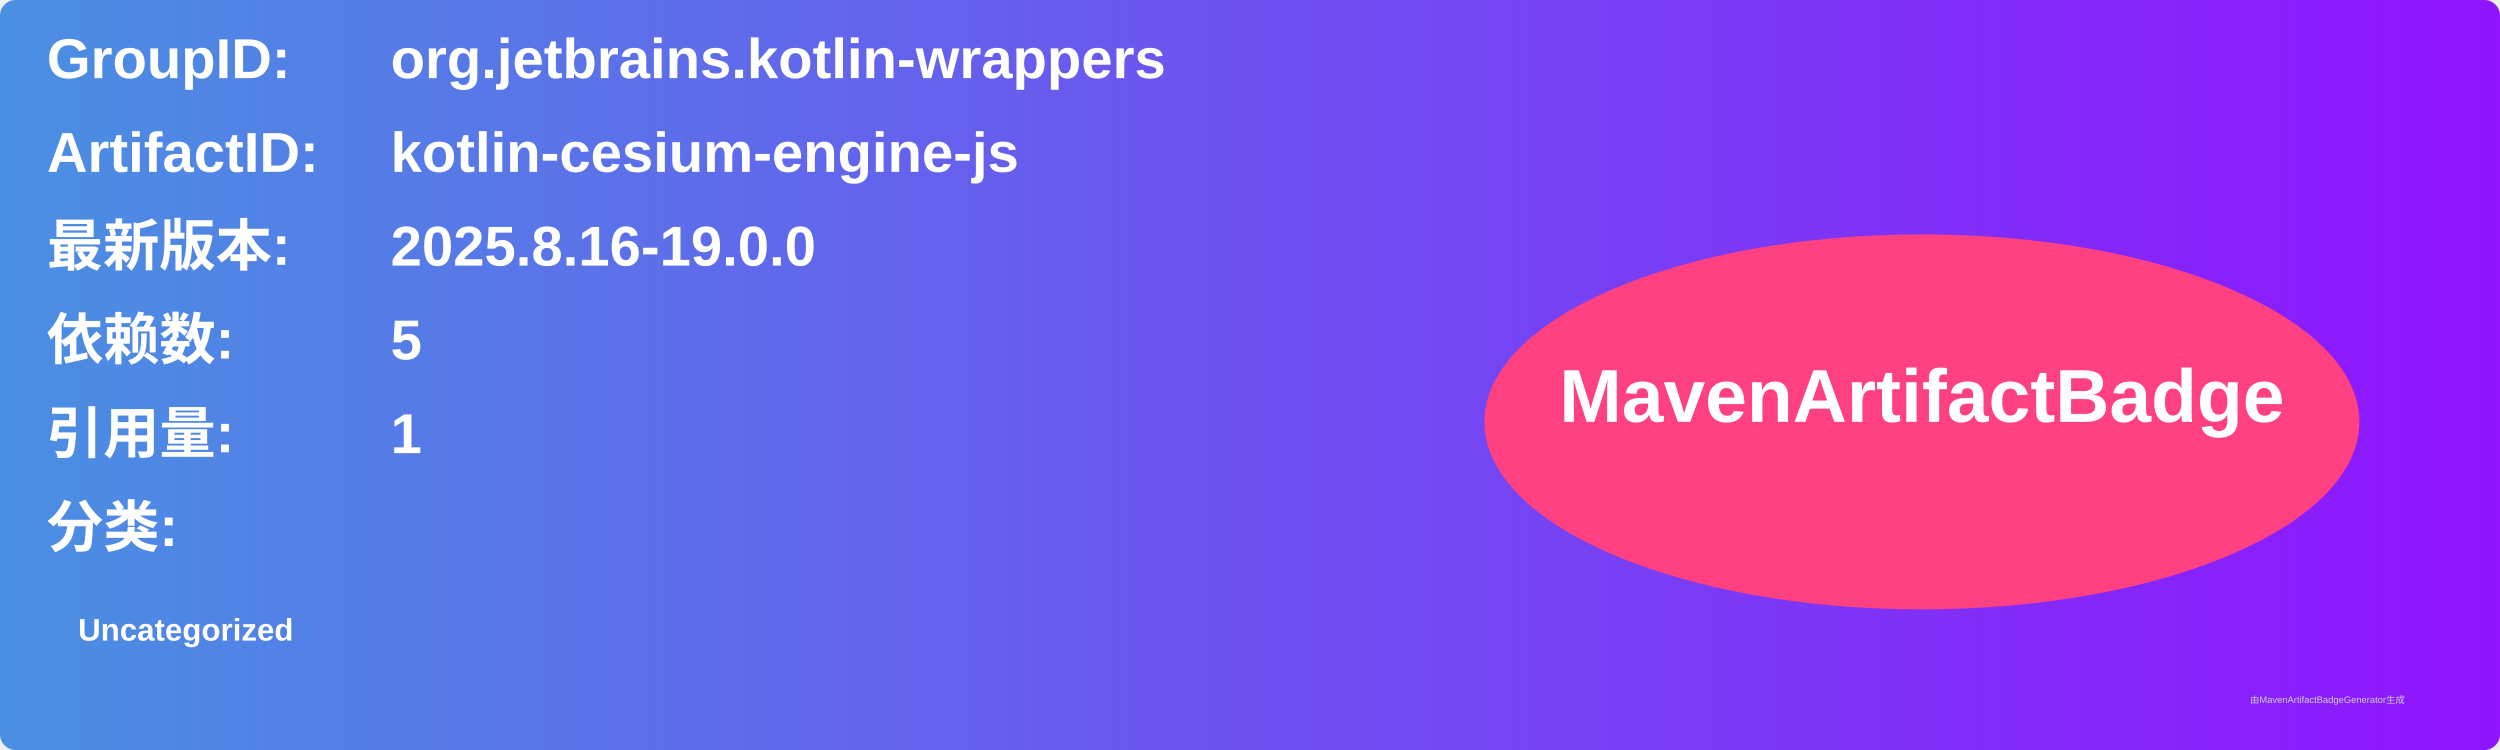
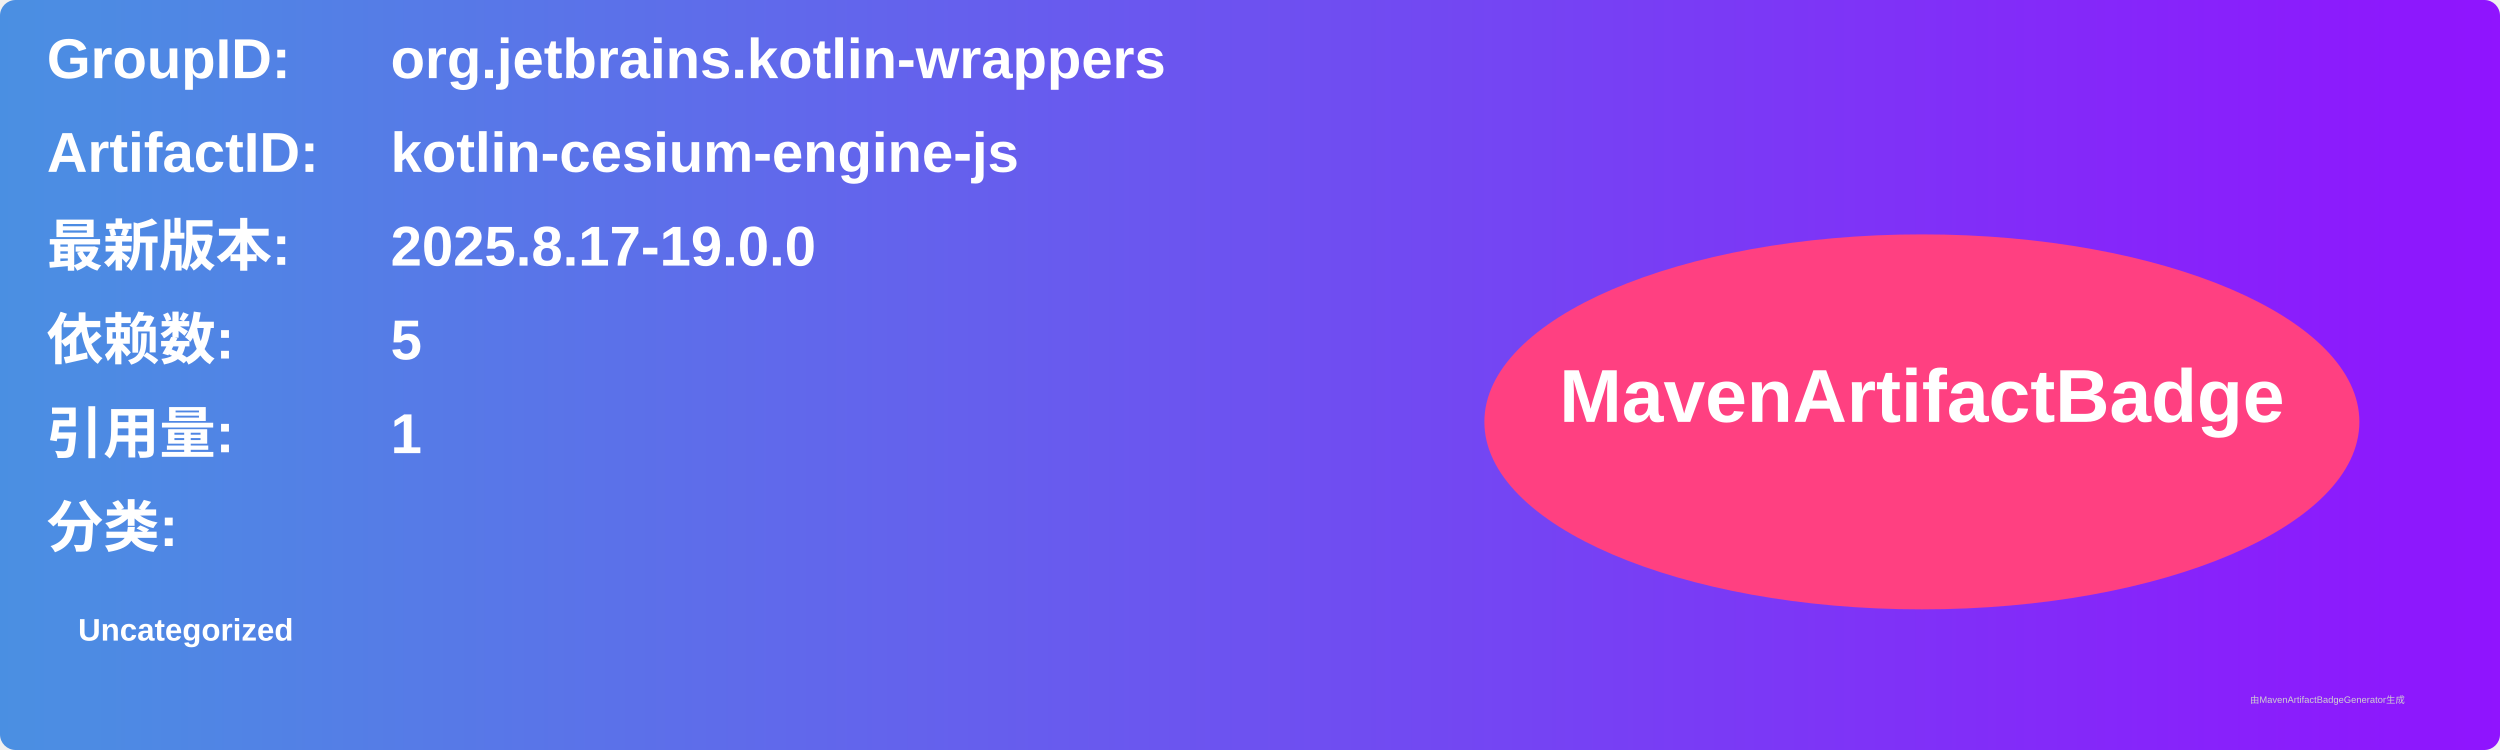
<svg xmlns="http://www.w3.org/2000/svg" width="800" height="240" viewBox="0 0 800 240">
  <linearGradient id="grad" x1="0%" y1="0%" x2="100%" y2="0%">
    <stop offset="0%" stop-color="#4a90e2" />
    <stop offset="100%" stop-color="#9013fe" />
  </linearGradient>
  <rect width="100%" height="100%" rx="5" ry="5" fill="url(#grad)" />
  <g transform="translate(15, 15)">
    <text x="0" y="10" font-family="Arial" font-size="18" fill="white" font-weight="bold" width="260">GroupID:</text>
    <text x="110" y="10" font-family="Arial" font-size="18" fill="white" font-weight="bold" width="460">org.jetbrains.kotlin-wrappers</text>
    <text x="0" y="40" font-family="Arial" font-size="18" fill="white" font-weight="bold" width="260">ArtifactID:</text>
    <text x="110" y="40" font-family="Arial" font-size="18" fill="white" font-weight="bold" width="460">kotlin-cesium-engine-js</text>
    <text x="0" y="70" font-family="Arial" font-size="18" fill="white" font-weight="bold">最新版本:</text>
    <text x="110" y="70" font-family="Arial" font-size="18" fill="white" font-weight="bold">
-       <tspan font-weight="bold">2025.8.16-19.0.0</tspan>
+       <tspan font-weight="bold">2025.8.17-19.0.0</tspan>
    </text>
    <text x="0" y="100" font-family="Arial" font-size="18" fill="white" font-weight="bold">依赖数: </text>
    <text x="110" y="100" font-family="Arial" font-size="18" fill="white">
      <tspan font-weight="bold">5</tspan>
    </text>
    <text x="0" y="130" font-family="Arial" font-size="18" fill="white" font-weight="bold">引用量: </text>
    <text x="110" y="130" font-family="Arial" font-size="18" fill="white">
      <tspan font-weight="bold">1</tspan>
    </text>
    <text x="0" y="160" font-family="Arial" font-size="18" fill="white" font-weight="bold">分类:</text>
    <text x="10" y="190" font-family="Arial" font-size="10" fill="white">
      <tspan font-weight="bold">Uncategorized</tspan>
    </text>
    <ellipse cx="600" cy="120" rx="140" ry="60" fill="#ff4081" />
    <text x="600" y="120" text-anchor="middle" font-family="Arial" font-size="24" fill="white" font-weight="bold">MavenArtifactBadge</text>
  </g>
  <text x="720" y="225" font-family="Arial" font-size="3" fill="#d0d0d0">由MavenArtifactBadgeGenerator生成</text>
</svg>
